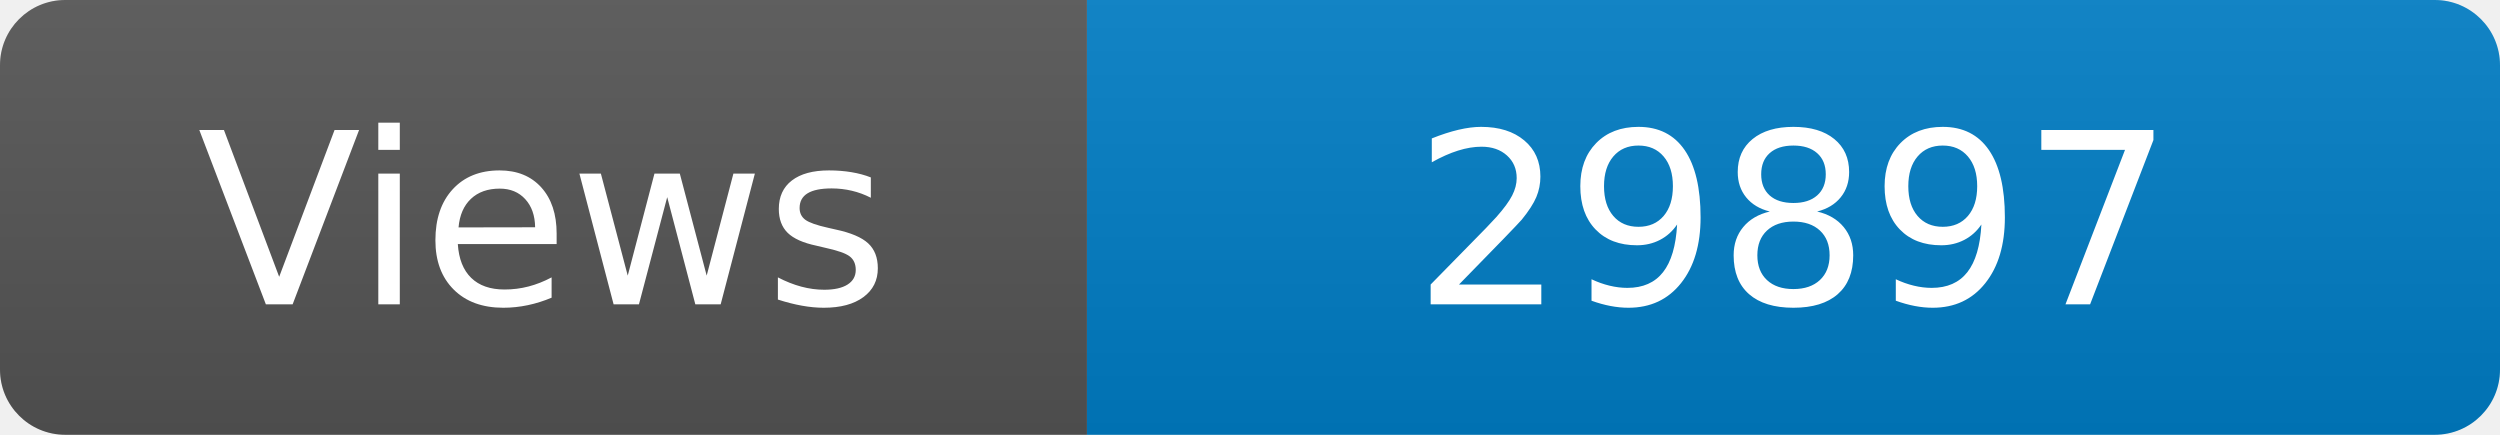
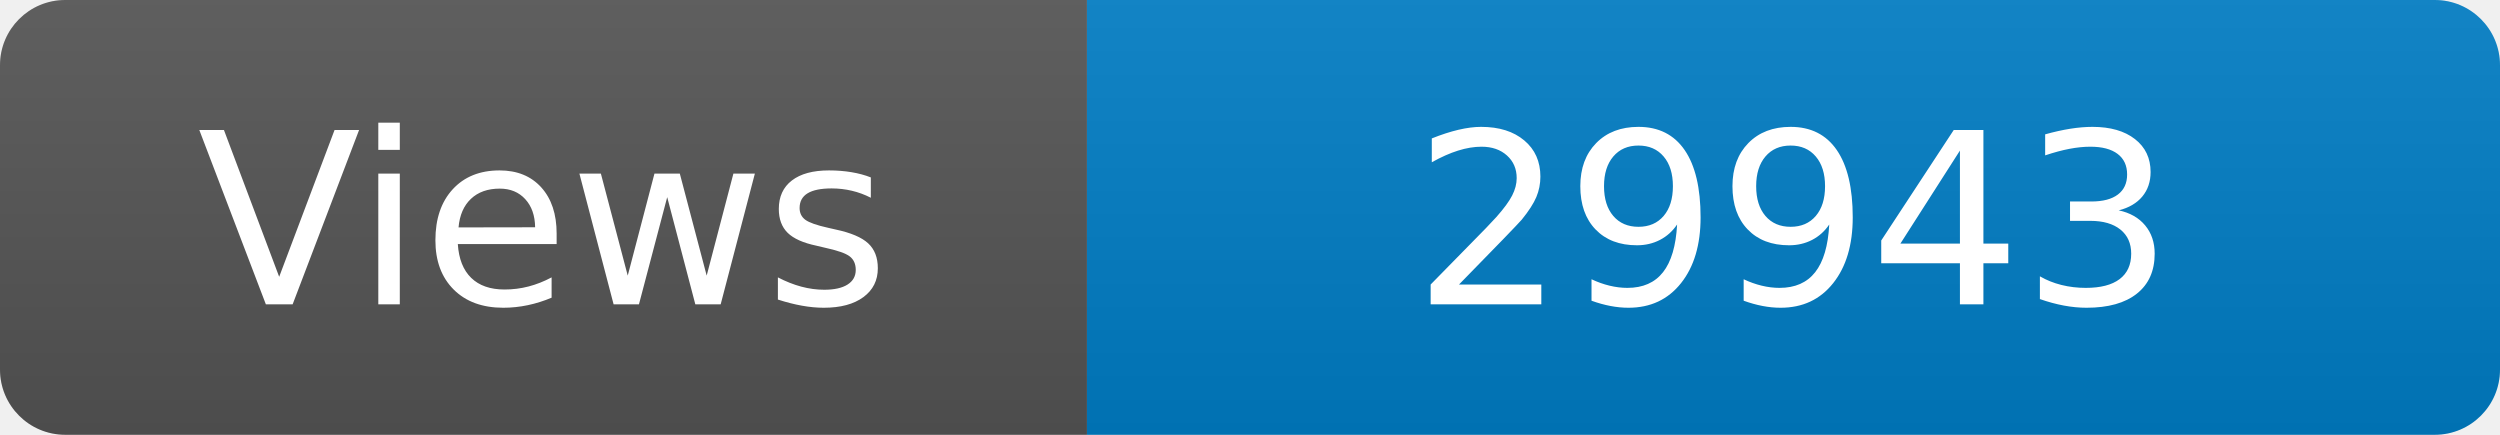
<svg xmlns="http://www.w3.org/2000/svg" width="115" height="20" role="img" aria-label="Maintained?: yes">
  <linearGradient id="s" x2="0" y2="100%">
    <stop offset="0" stop-color="#bbb" stop-opacity=".1" />
    <stop offset="1" stop-opacity=".1" />
  </linearGradient>
  <clipPath id="r">
    <rect width="115" height="20" rx="3" fill="#fff" />
  </clipPath>
  <g clip-path="url(#r)">
    <rect width="50" height="20" fill="#555" />
    <rect x="50" width="160" height="20" fill="#007ec6" />
    <rect width="115" height="20" fill="url(#s)" />
  </g>
  <g fill="#fff" text-anchor="middle" font-family="Verdana,Geneva,DejaVu Sans,sans-serif" font-size="110">
    <text x="250" y="140" transform="scale(.1)" fill="#fff">Views</text>
-     <text x="825" y="140" transform="scale(.1)" fill="#fff">29897</text>
+     <text x="825" y="140" transform="scale(.1)" fill="#fff">29943</text>
  </g>
</svg>
